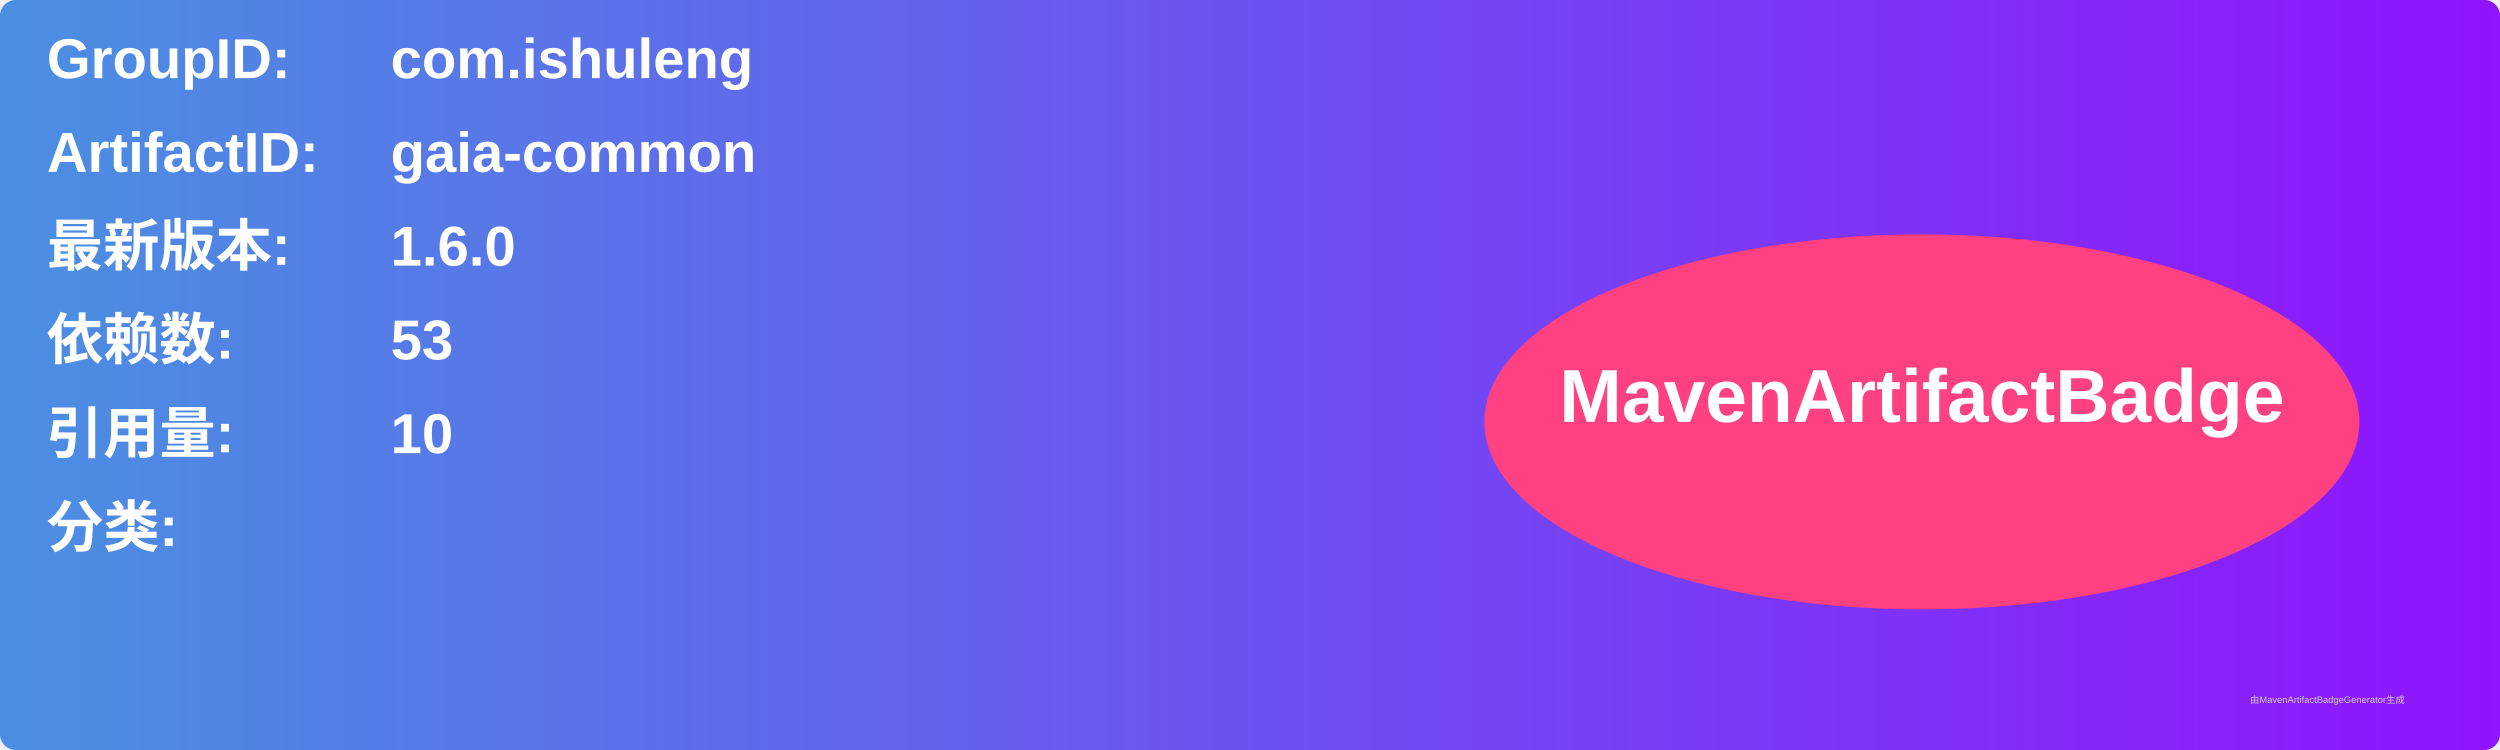
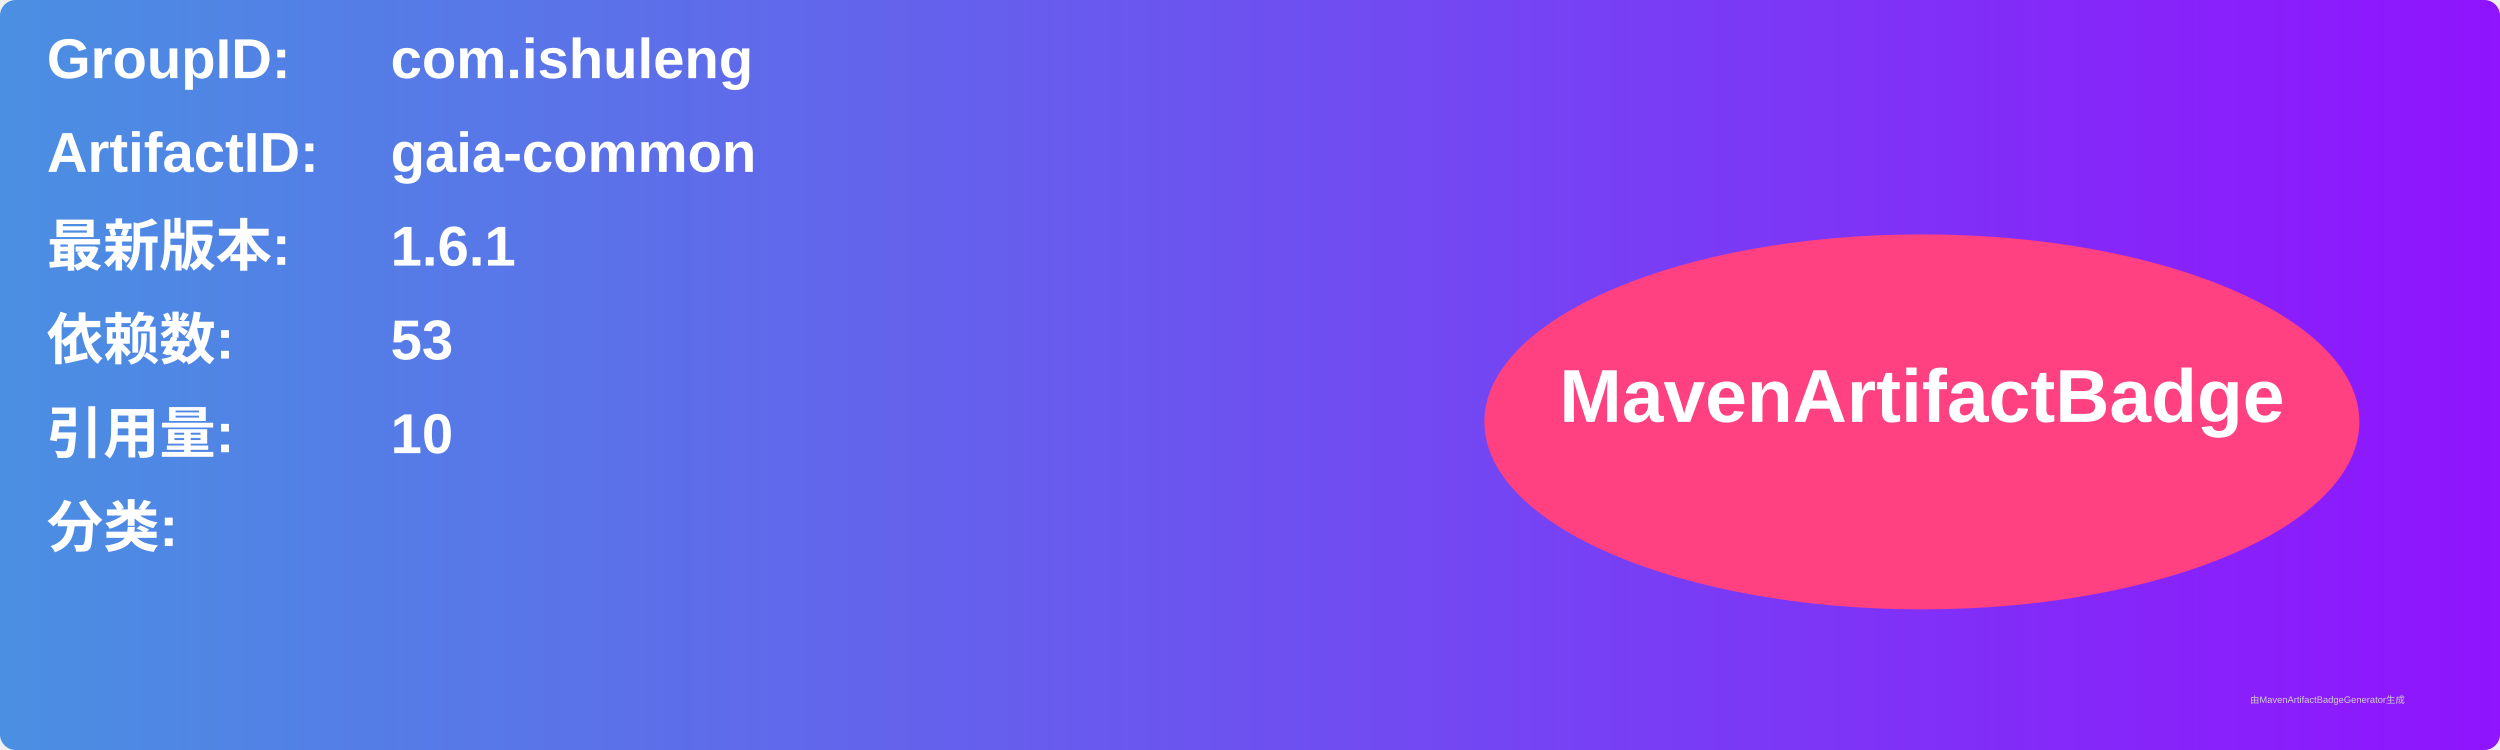
<svg xmlns="http://www.w3.org/2000/svg" width="800" height="240" viewBox="0 0 800 240">
  <linearGradient id="grad" x1="0%" y1="0%" x2="100%" y2="0%">
    <stop offset="0%" stop-color="#4a90e2" />
    <stop offset="100%" stop-color="#9013fe" />
  </linearGradient>
  <rect width="100%" height="100%" rx="5" ry="5" fill="url(#grad)" />
  <g transform="translate(15, 15)">
    <text x="0" y="10" font-family="Arial" font-size="18" fill="white" font-weight="bold" width="260">GroupID:</text>
    <text x="110" y="10" font-family="Arial" font-size="18" fill="white" font-weight="bold" width="460">com.ishuleng</text>
    <text x="0" y="40" font-family="Arial" font-size="18" fill="white" font-weight="bold" width="260">ArtifactID:</text>
    <text x="110" y="40" font-family="Arial" font-size="18" fill="white" font-weight="bold" width="460">gaia-common</text>
    <text x="0" y="70" font-family="Arial" font-size="18" fill="white" font-weight="bold">最新版本:</text>
    <text x="110" y="70" font-family="Arial" font-size="18" fill="white" font-weight="bold">
-       <tspan font-weight="bold">1.6.0</tspan>
+       <tspan font-weight="bold">1.6.1</tspan>
    </text>
    <text x="0" y="100" font-family="Arial" font-size="18" fill="white" font-weight="bold">依赖数: </text>
    <text x="110" y="100" font-family="Arial" font-size="18" fill="white">
      <tspan font-weight="bold">53</tspan>
    </text>
    <text x="0" y="130" font-family="Arial" font-size="18" fill="white" font-weight="bold">引用量: </text>
    <text x="110" y="130" font-family="Arial" font-size="18" fill="white">
      <tspan font-weight="bold">10</tspan>
    </text>
    <text x="0" y="160" font-family="Arial" font-size="18" fill="white" font-weight="bold">分类:</text>
    <text x="10" y="190" font-family="Arial" font-size="10" fill="white">
      <tspan font-weight="bold" />
    </text>
    <ellipse cx="600" cy="120" rx="140" ry="60" fill="#ff4081" />
    <text x="600" y="120" text-anchor="middle" font-family="Arial" font-size="24" fill="white" font-weight="bold">MavenArtifactBadge</text>
  </g>
  <text x="720" y="225" font-family="Arial" font-size="3" fill="#d0d0d0">由MavenArtifactBadgeGenerator生成</text>
</svg>
